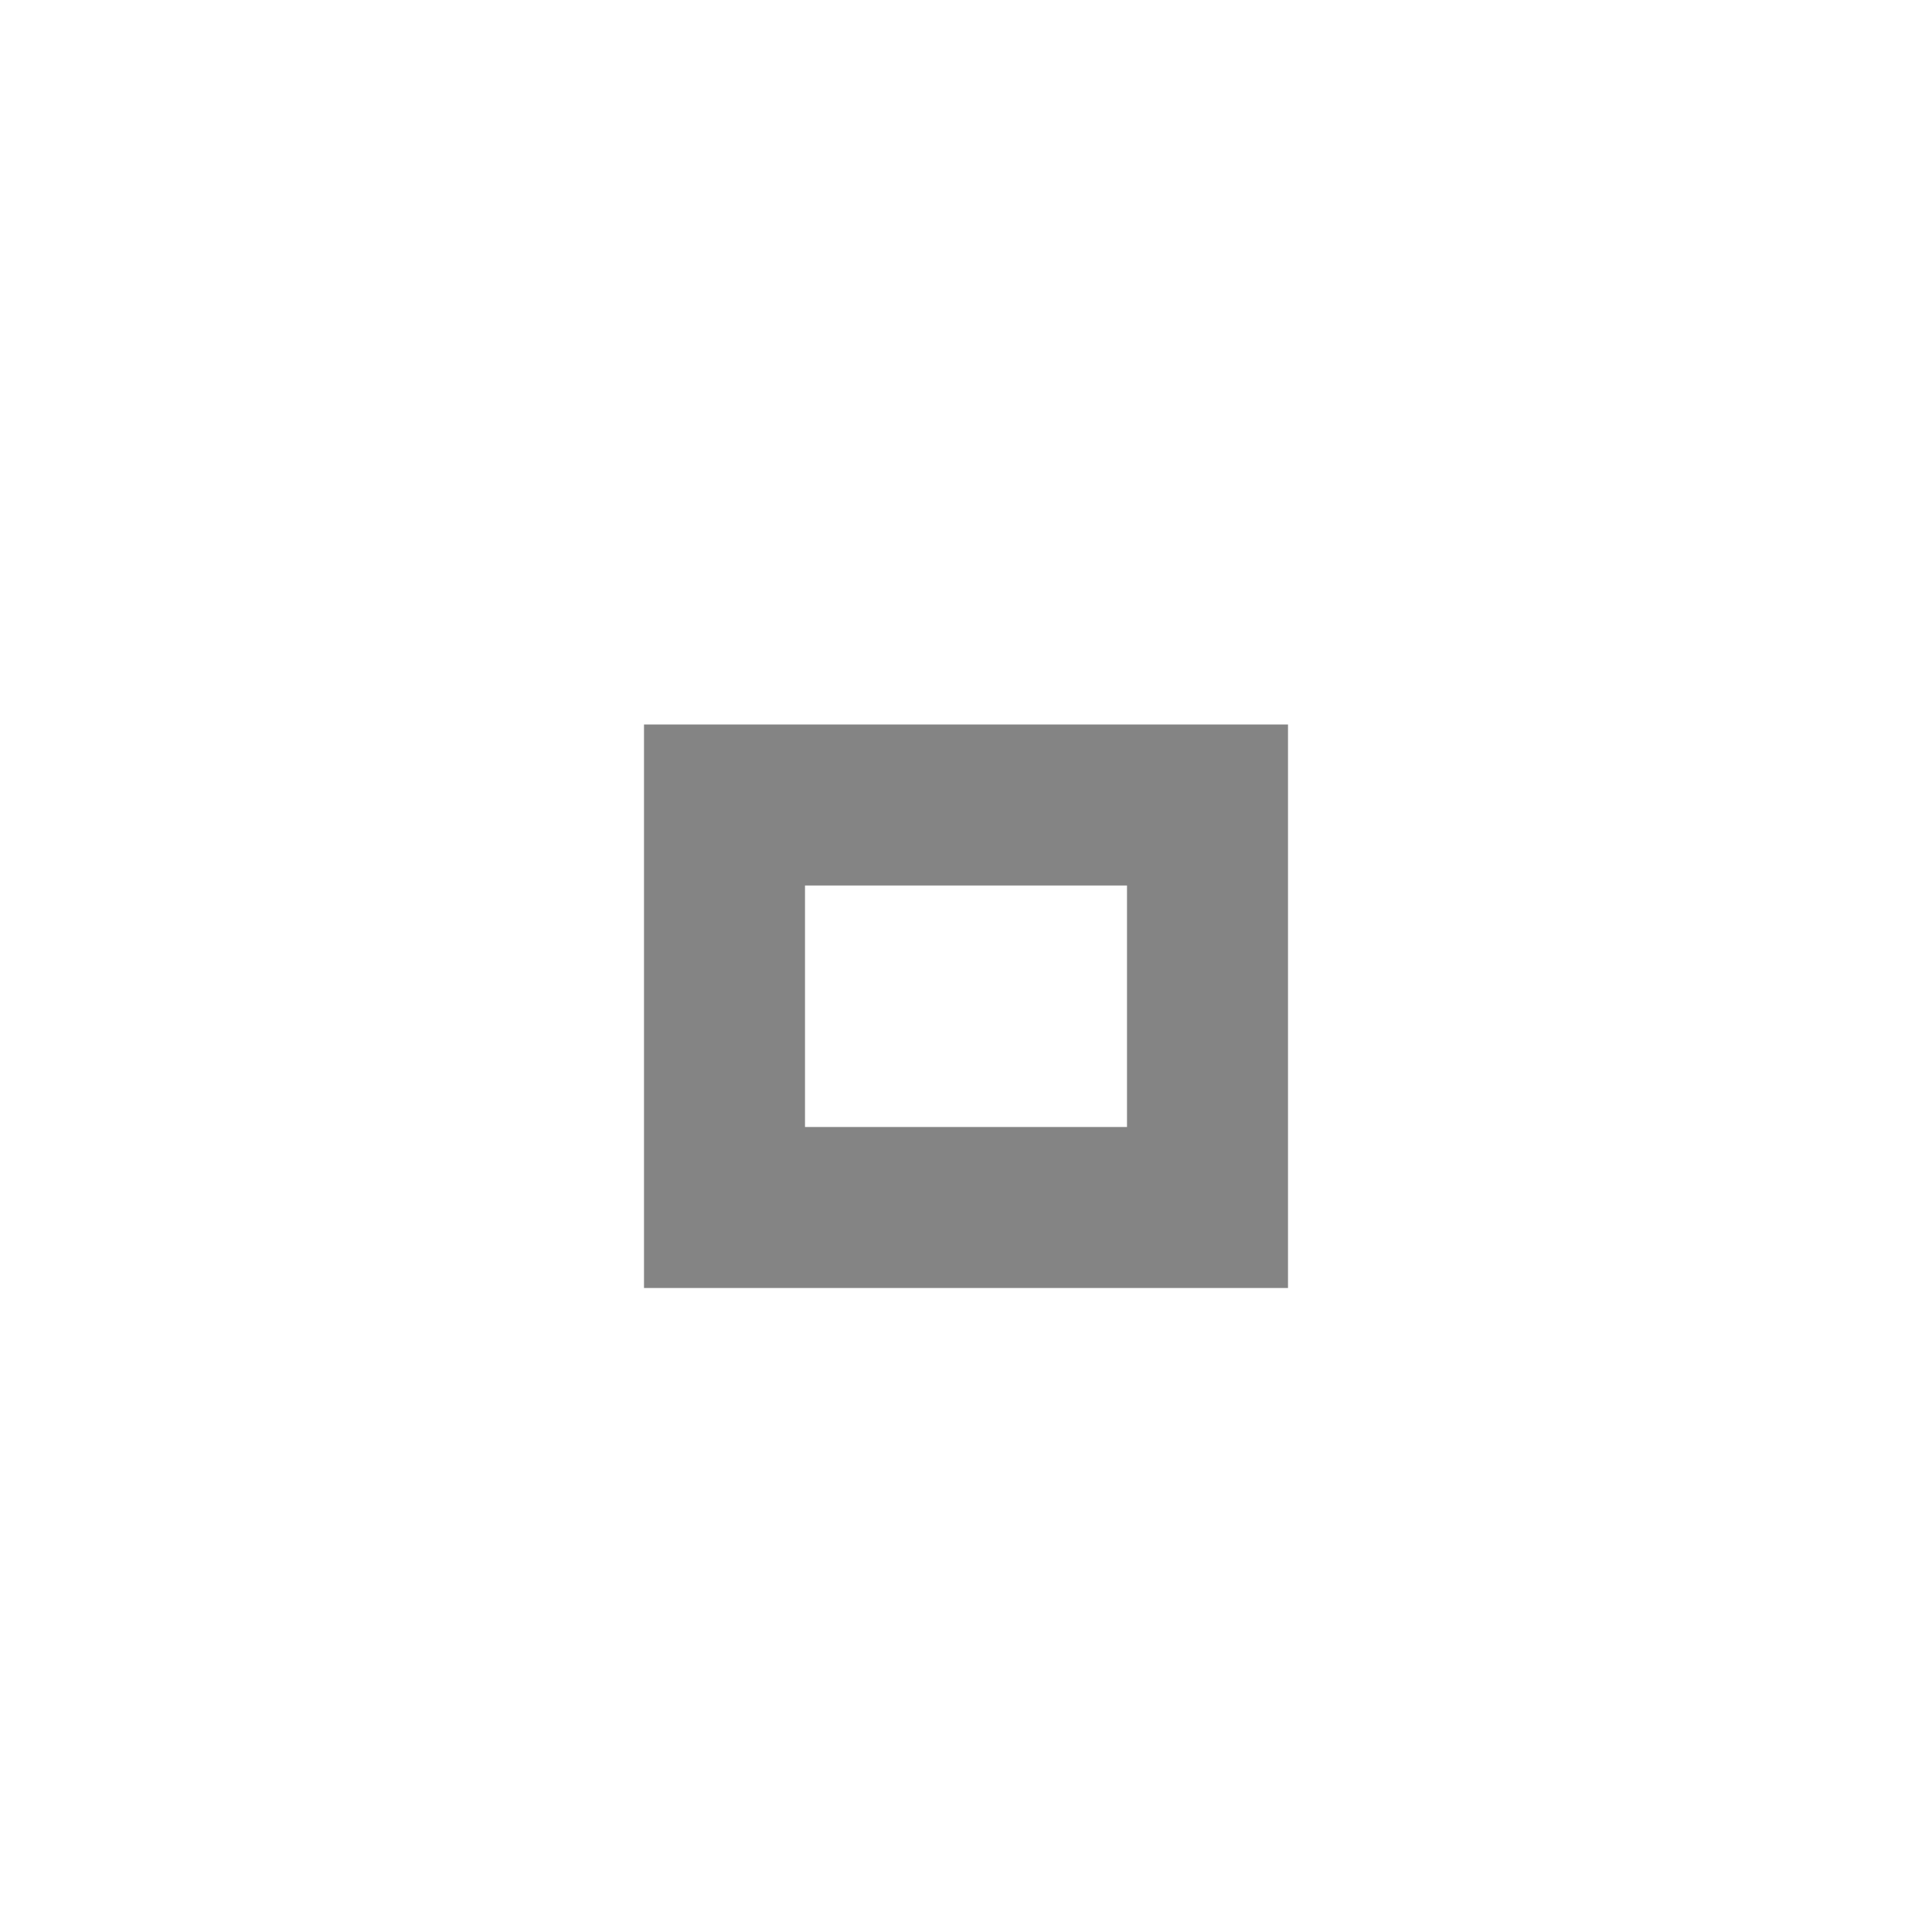
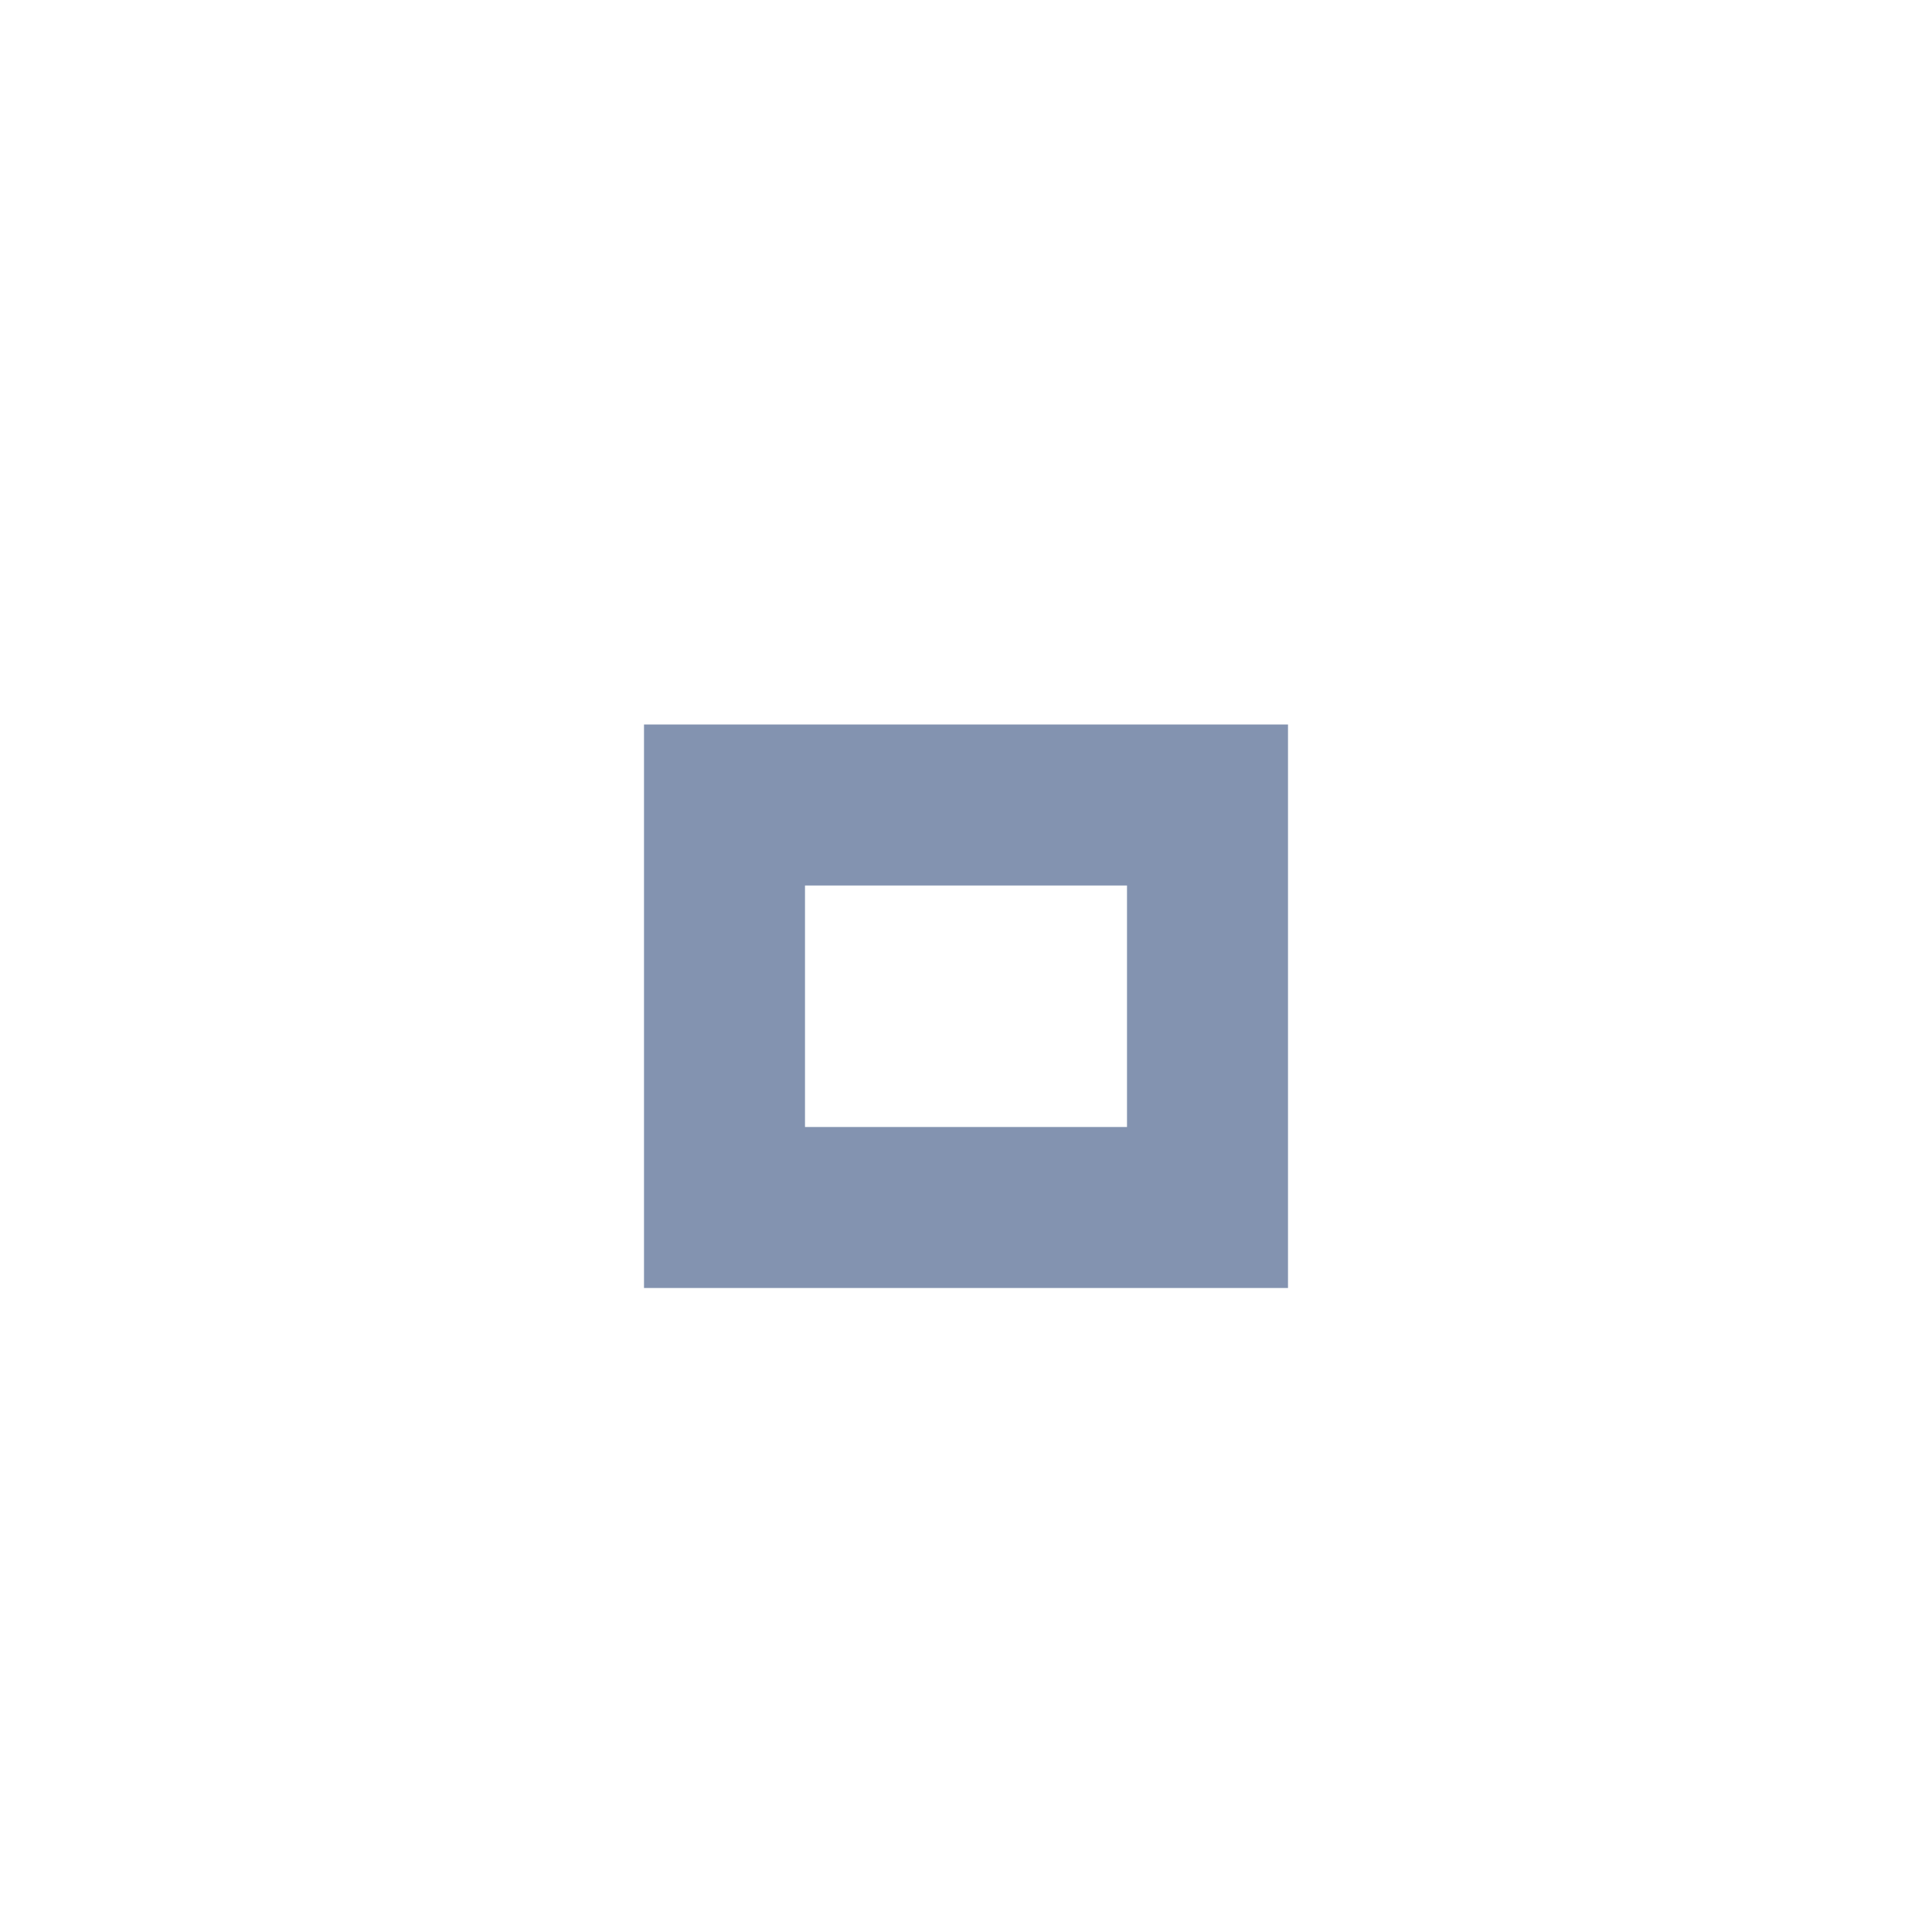
<svg xmlns="http://www.w3.org/2000/svg" version="1.1" x="0px" y="0px" width="24px" height="24px" viewBox="0 0 24 24">
-   <path fill="#848484" d="M14,14h-4v-3h4V14z M16,9H8v7h8V9z" />
+   <path fill="#8393B0" d="M14,14h-4v-3h4V14z M16,9H8v7h8V9z" />
</svg>
